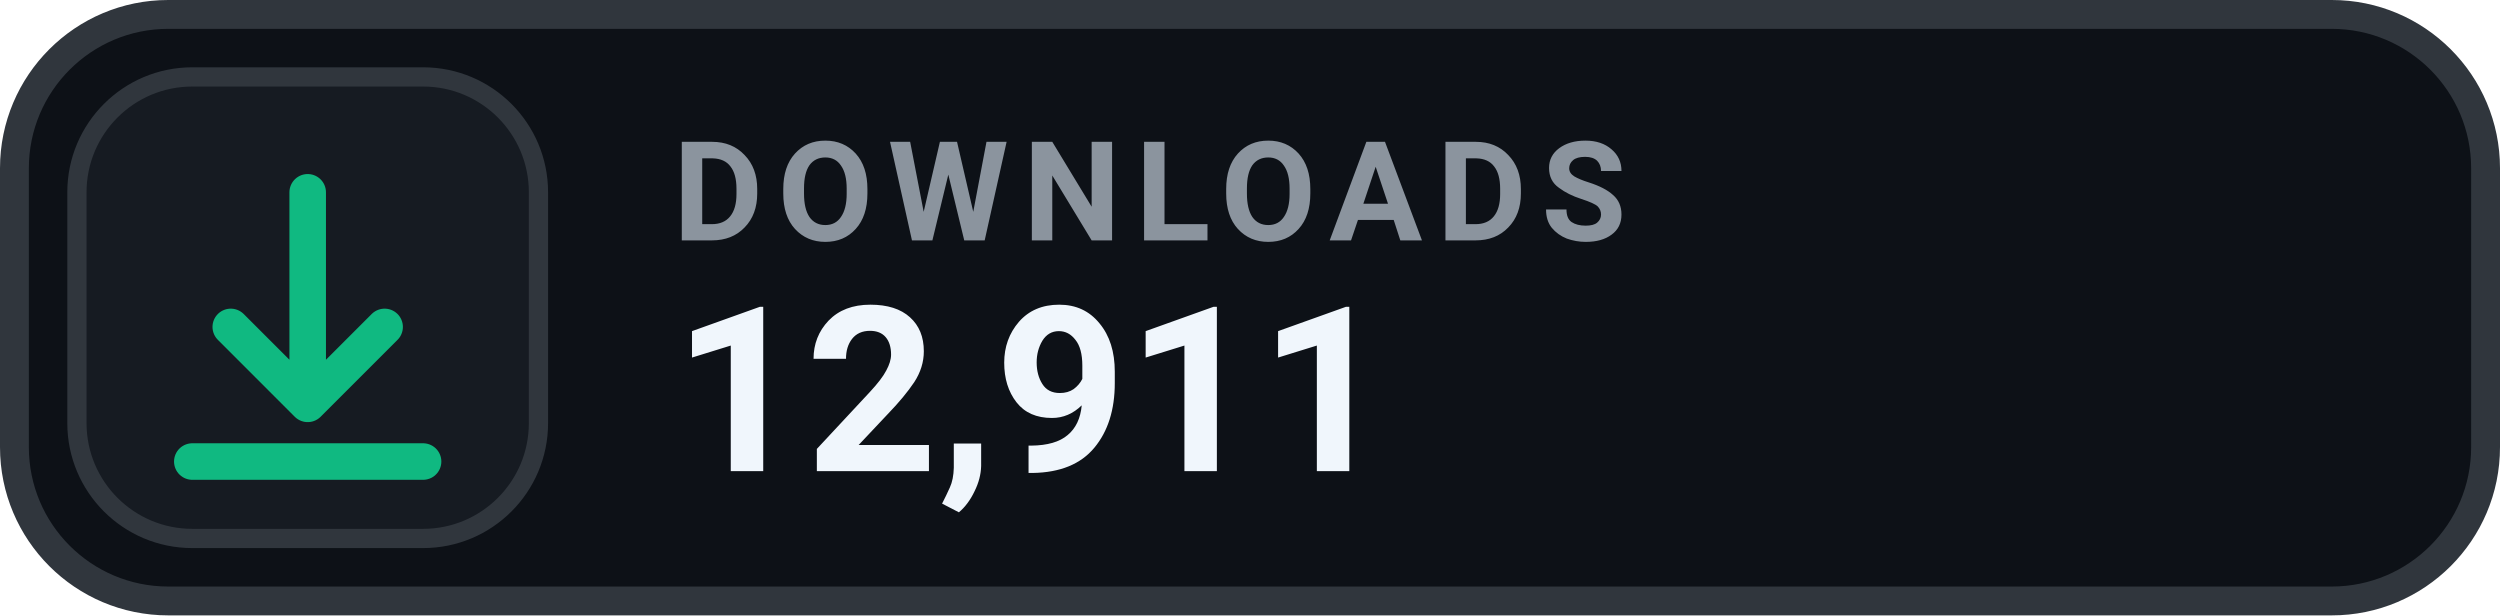
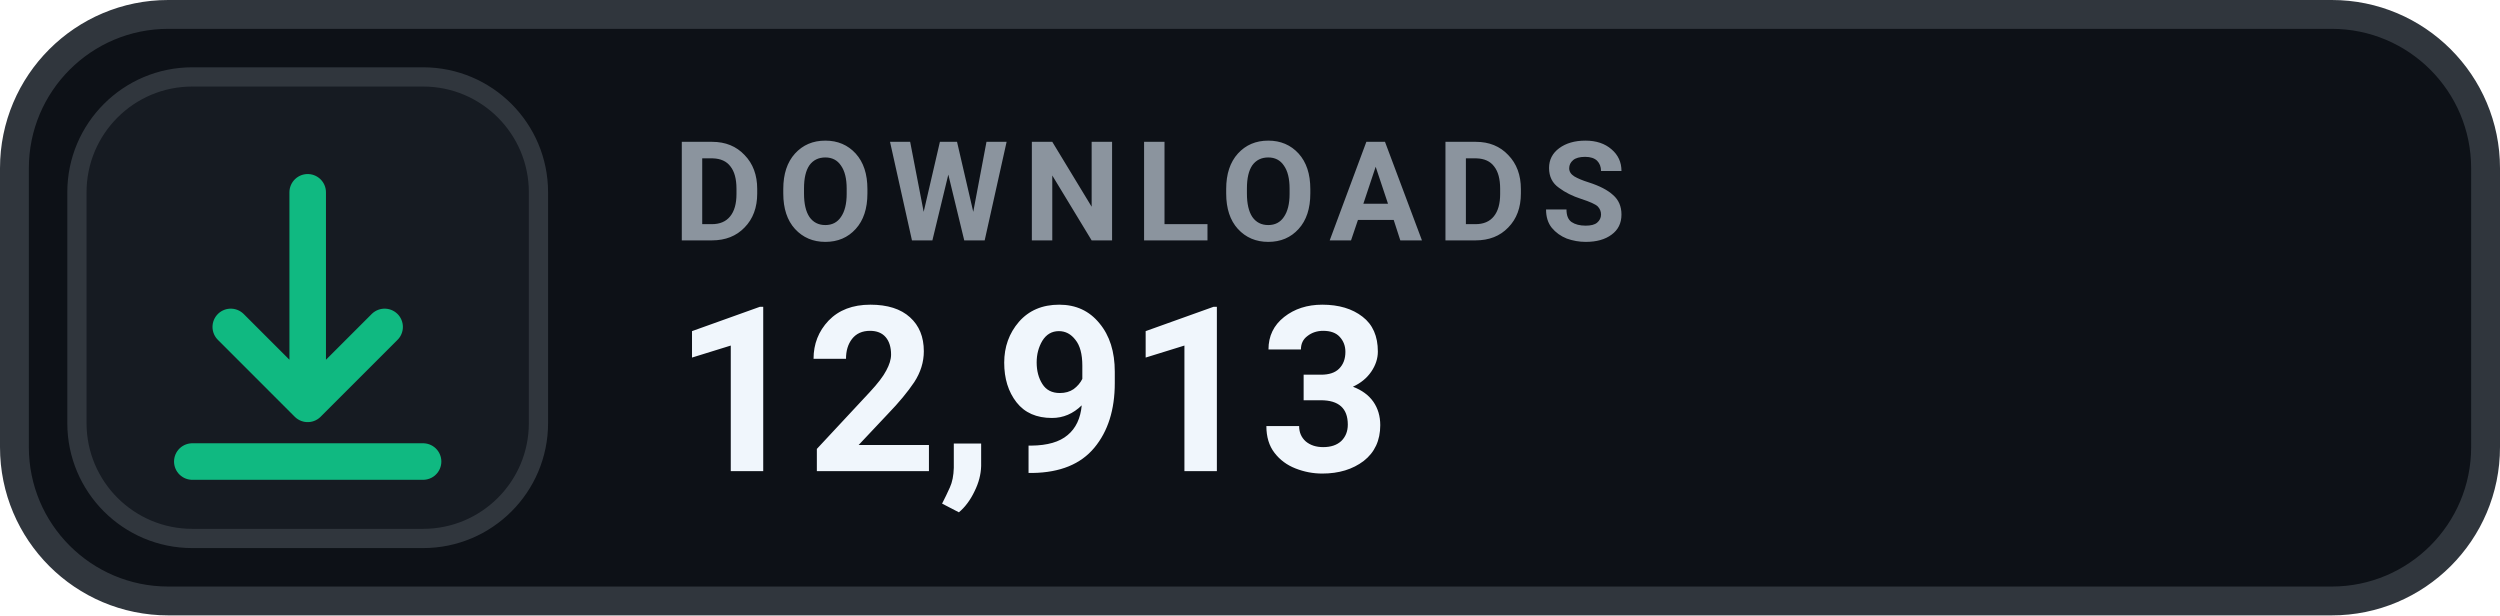
- <svg xmlns="http://www.w3.org/2000/svg" width="130" height="32" viewBox="0 0 130 32" role="img" aria-label="DOWNLOADS 12,911">
+ <svg xmlns="http://www.w3.org/2000/svg" width="130" height="32" viewBox="0 0 130 32" role="img" aria-label="DOWNLOADS 12,913">
  <rect x=".75" y=".75" width="128.5" height="30.5" rx="8" fill="#0D1117" stroke="#30363D" stroke-width="1.5" />
  <rect x="4" y="4" width="24" height="24" rx="6" fill="#161B22" stroke="#30363D" stroke-width="1" />
  <g transform="translate(16 16)" style="color:#10B981;">
    <path d="M0 -6 v11 m0 0 l4 -4 m-4 4 l-4 -4 M-6 8 h12" fill="none" stroke="currentColor" stroke-width="1.9" stroke-linecap="round" stroke-linejoin="round" />
  </g>
  <text x="35" y="12.5" fill="#8B949E" font-family="-apple-system,BlinkMacSystemFont,'Segoe UI',Roboto,Helvetica,Arial,sans-serif" font-size="7.2" font-weight="700" letter-spacing=".75">DOWNLOADS</text>
-   <text x="35" y="24.5" fill="#F0F6FC" font-family="-apple-system,BlinkMacSystemFont,'Segoe UI',Roboto,Helvetica,Arial,sans-serif" font-size="12" font-weight="700">12,911</text>
+   <text x="35" y="24.5" fill="#F0F6FC" font-family="-apple-system,BlinkMacSystemFont,'Segoe UI',Roboto,Helvetica,Arial,sans-serif" font-size="12" font-weight="700">12,913</text>
</svg>
